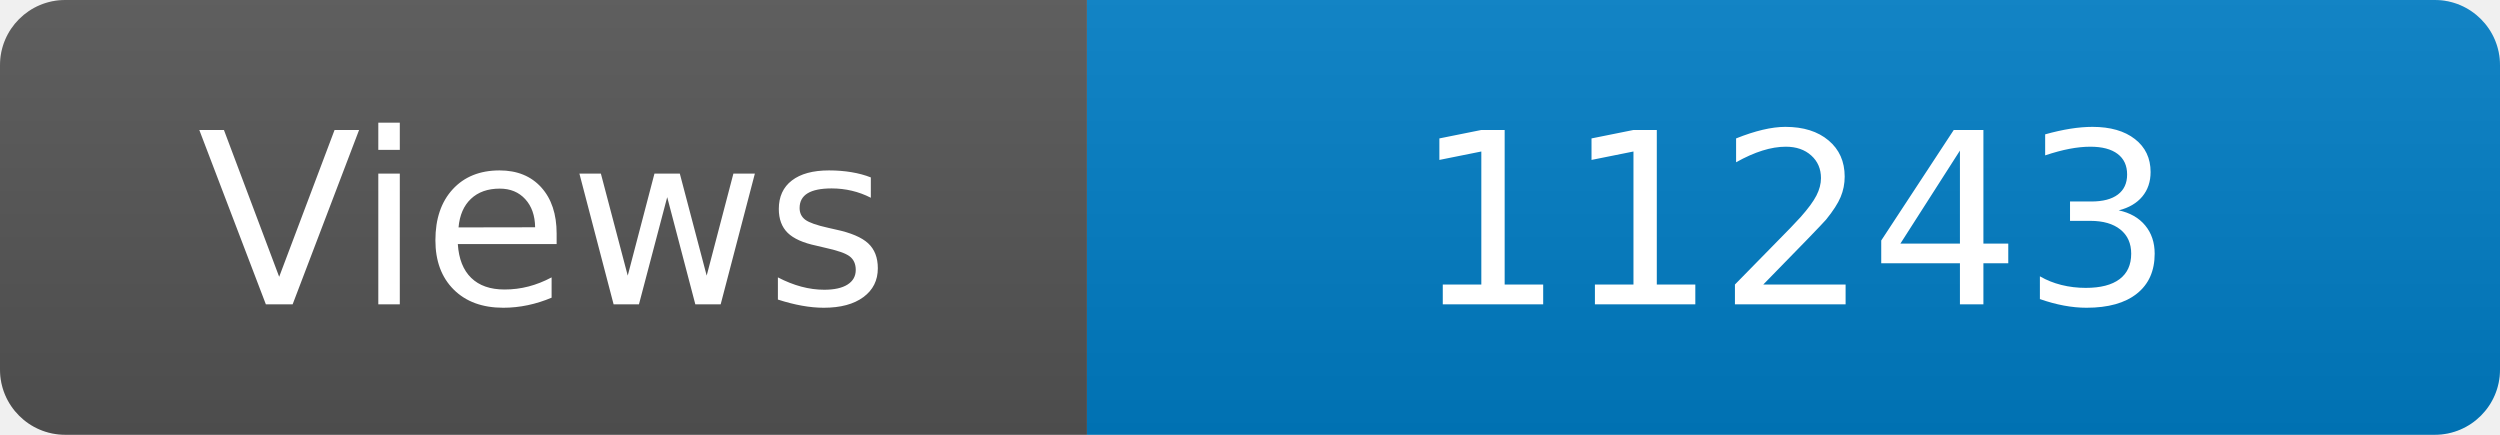
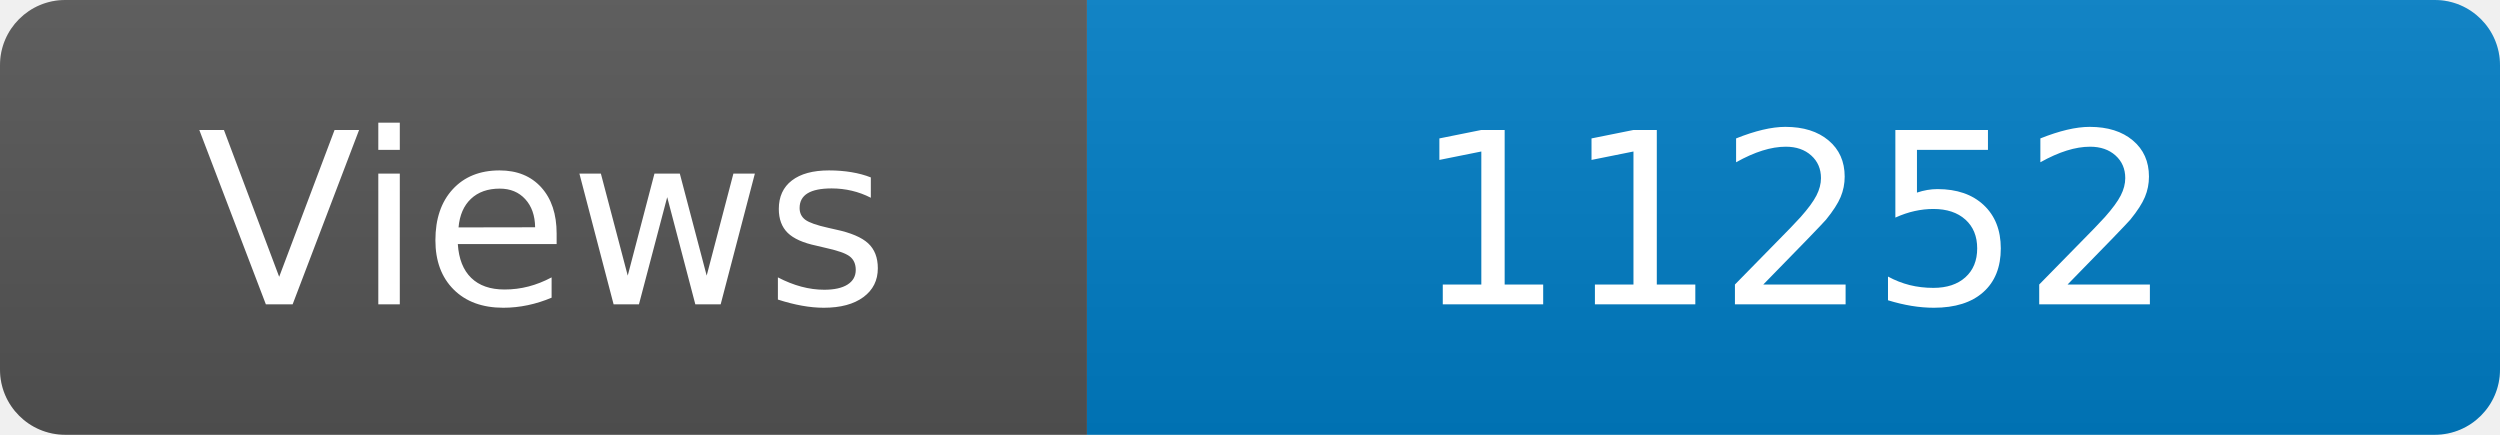
<svg xmlns="http://www.w3.org/2000/svg" width="115" height="20" role="img" aria-label="Maintained?: yes">
  <linearGradient id="s" x2="0" y2="100%">
    <stop offset="0" stop-color="#bbb" stop-opacity=".1" />
    <stop offset="1" stop-opacity=".1" />
  </linearGradient>
  <clipPath id="r">
    <rect width="115" height="20" rx="3" fill="#fff" />
  </clipPath>
  <g clip-path="url(#r)">
    <rect width="50" height="20" fill="#555" />
    <rect x="50" width="160" height="20" fill="#007ec6" />
    <rect width="115" height="20" fill="url(#s)" />
  </g>
  <g fill="#fff" text-anchor="middle" font-family="Verdana,Geneva,DejaVu Sans,sans-serif" font-size="110">
    <text x="250" y="140" transform="scale(.1)" fill="#fff">Views</text>
-     <text x="825" y="140" transform="scale(.1)" fill="#fff">11243</text>
+     <text x="825" y="140" transform="scale(.1)" fill="#fff">11252</text>
  </g>
</svg>
